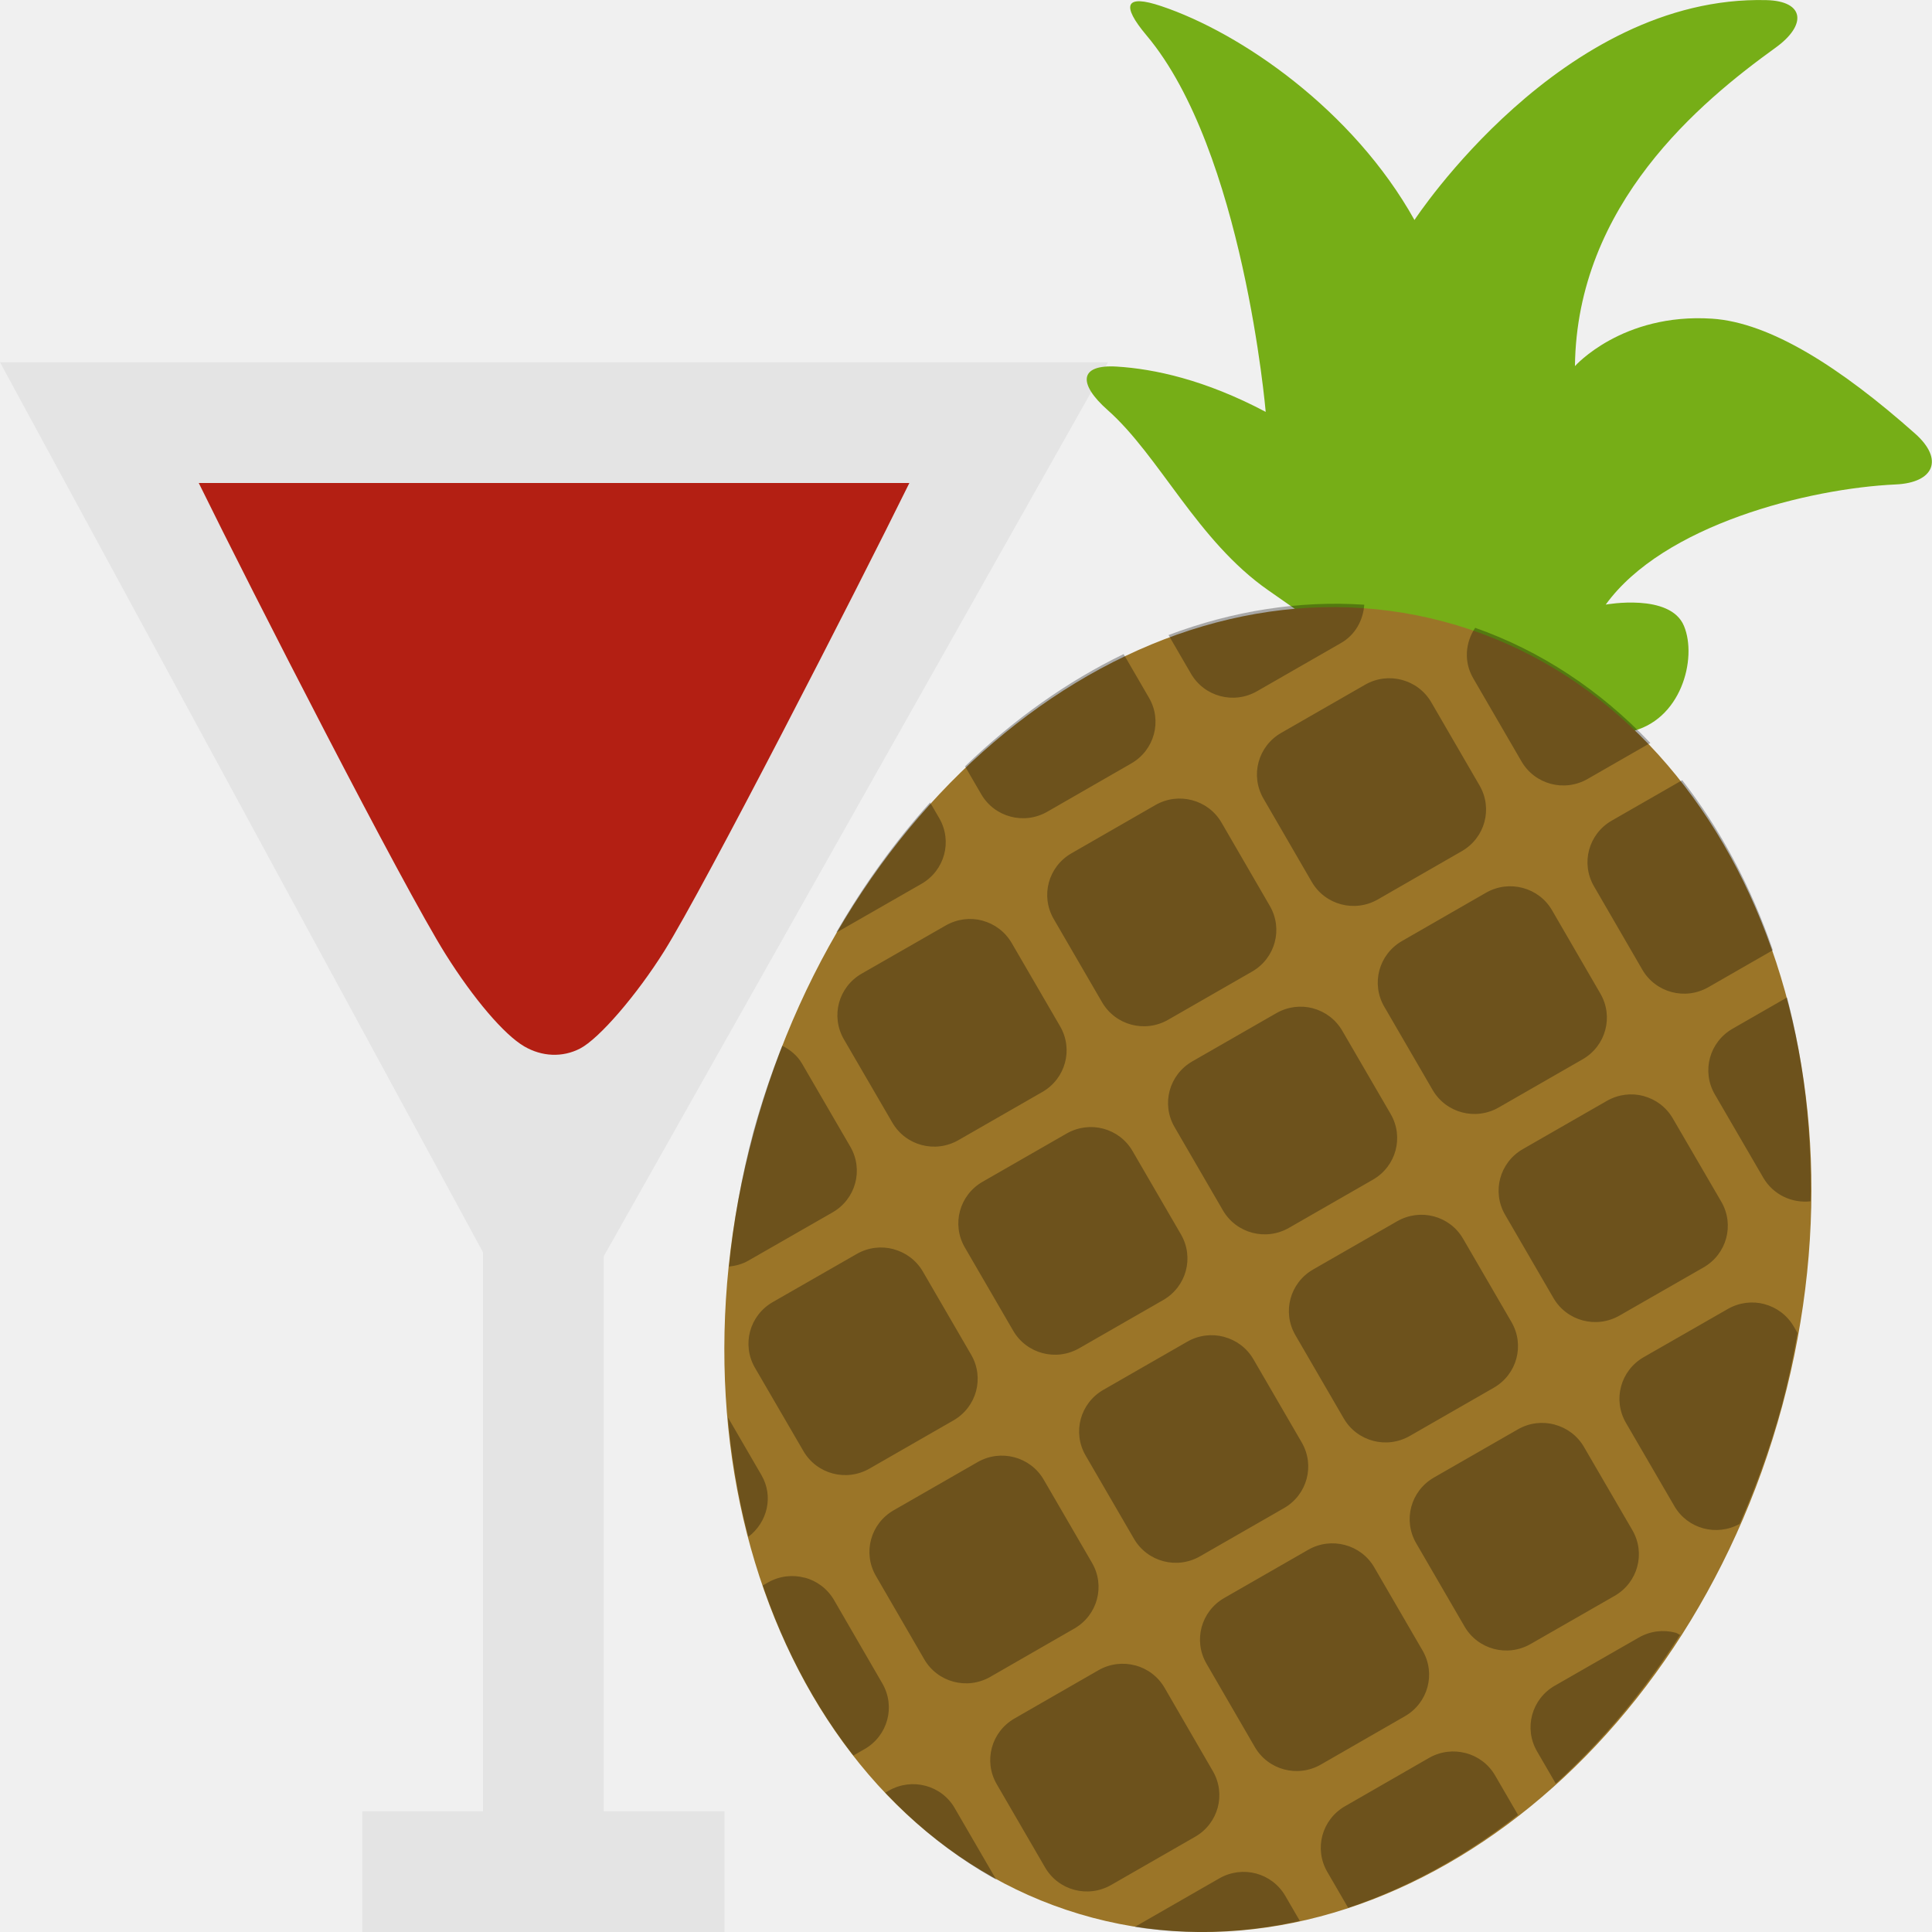
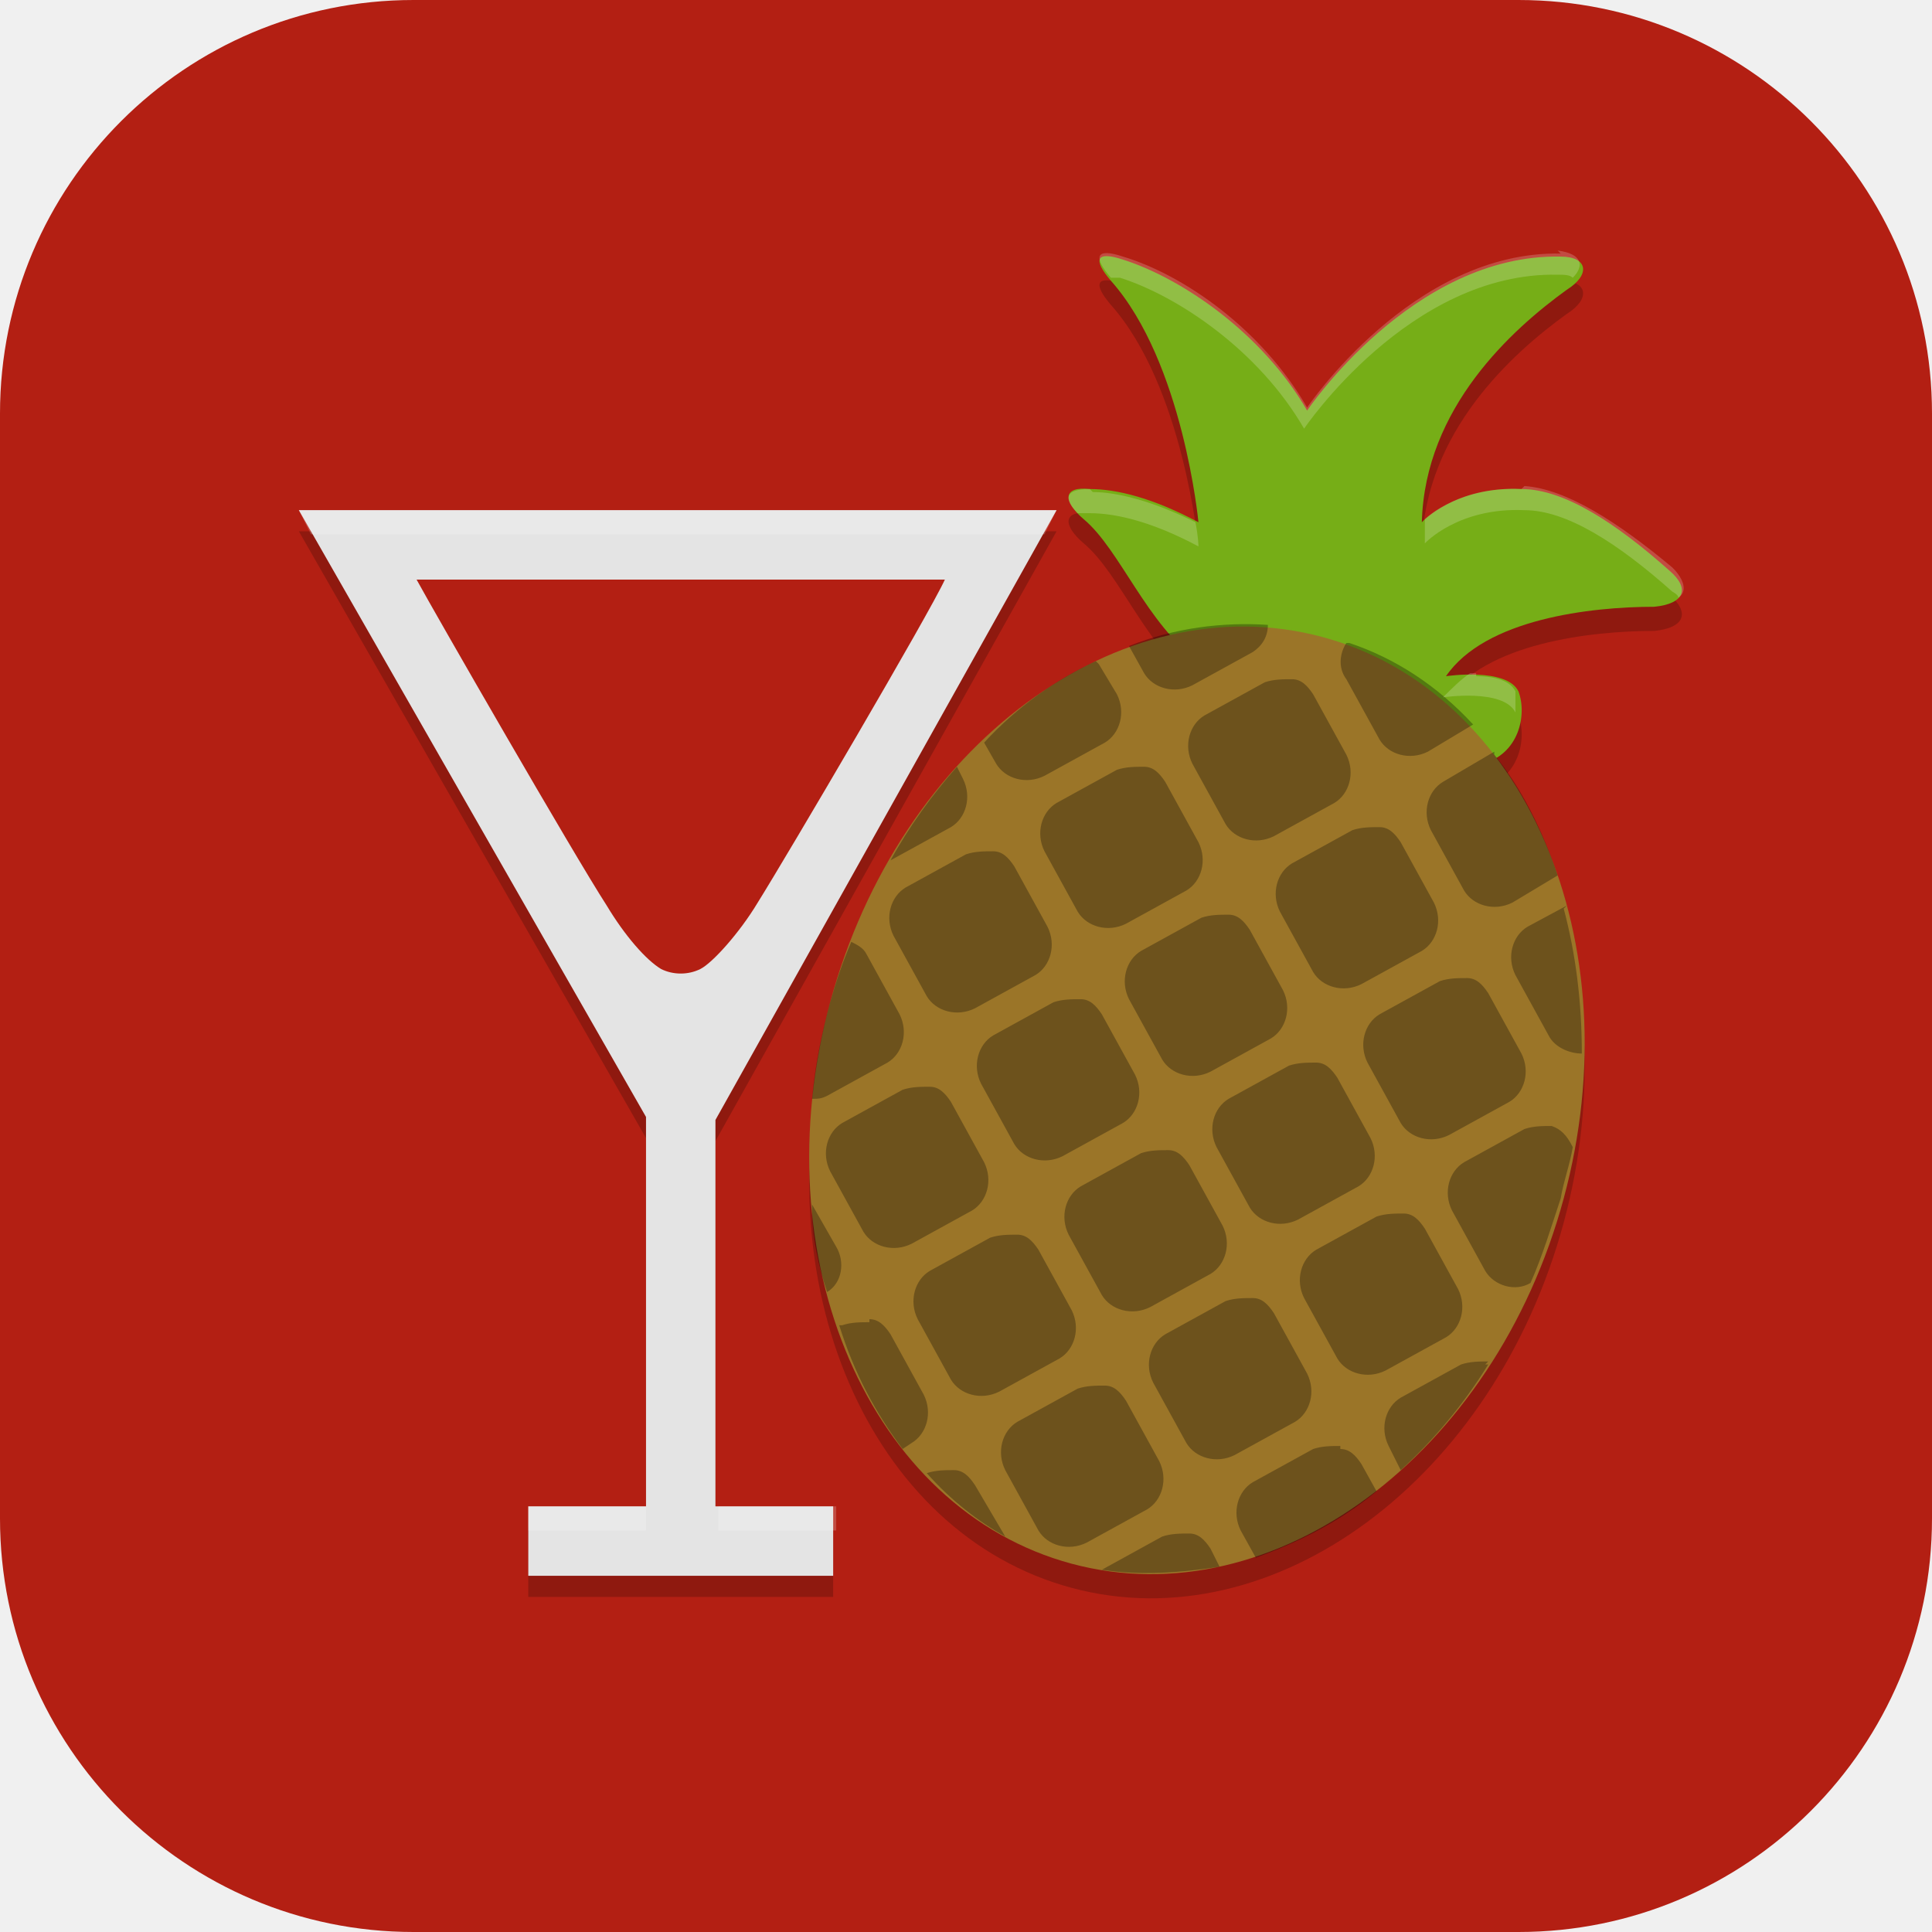
- <svg xmlns="http://www.w3.org/2000/svg" width="16" height="16" version="1">
-   <path style="fill:#e4e4e4" d="M 9.176,3 -4.110294e-8,3 4,10.371 V 15 H 3 v 1 H 6 V 15 H 5 v -4.596 z" />
-   <path style="fill:#76ae17" d="M 10.504,4.889 C 9.915,4.479 9.604,3.777 9.172,3.395 8.929,3.18 8.933,3.016 9.25,3.036 c 0.307,0.019 0.728,0.108 1.232,0.375 0,0 -0.185,-2.166 -0.987,-3.118 C 9.284,0.042 9.316,-0.051 9.618,0.051 10.277,0.272 11.206,0.911 11.714,1.822 c 0,0 1.219,-1.864 2.915,-1.821 0.317,0.008 0.337,0.206 0.074,0.395 -0.62,0.447 -1.644,1.294 -1.66,2.636 0,0 0.39,-0.441 1.134,-0.393 0.482,0.031 1.066,0.404 1.682,0.951 0.243,0.215 0.157,0.408 -0.16,0.422 -0.721,0.033 -1.923,0.334 -2.401,0.995 0,0 0.535,-0.098 0.648,0.177 C 14.058,5.452 13.923,5.974 13.493,6.061 12.41,6.279 11.425,5.53 10.504,4.889 Z" />
-   <path style="fill:#b31f13" d="M 1.646 4 C 2.082 4.889 3.335 7.337 3.691 7.904 C 3.921 8.27 4.175 8.569 4.342 8.666 C 4.488 8.751 4.657 8.759 4.803 8.684 C 4.962 8.602 5.274 8.239 5.502 7.875 C 5.837 7.339 7.097 4.882 7.531 4 L 1.646 4 z" />
-   <g transform="matrix(1.007812,0,0,0.9854167,5.6972205e-8,0.4166665)">
-     <path style="fill:#9b7528" d="M 14.645,11.394 A 4.379,5.635 14.269 0 1 8.978,15.694 4.379,5.635 14.269 0 1 6.192,9.101 4.379,5.635 14.269 0 1 11.86,4.8 4.379,5.635 14.269 0 1 14.645,11.394 Z" />
-     <g style="opacity:0.3" transform="matrix(0.3447197,-0.2023658,0.1986214,0.349805,-4.22425,6.467818)">
-       <g>
-         <path transform="matrix(0.70711,0.70711,-0.70711,0.70711,31.45,-11.684)" d="m 24.682,16.043 c -0.117,0.348 -0.046,0.744 0.232,1.022 l 1.414,1.414 c 0.392,0.392 1.022,0.392 1.414,0 l 1.057,-1.057 a 11,14 0 0 0 -4.117,-1.379 z m -2.338,0.127 a 11,14 0 0 0 -3.742,1.652 l 0.656,0.656 c 0.392,0.392 1.022,0.392 1.414,0 l 1.414,-1.414 c 0.245,-0.245 0.319,-0.58 0.258,-0.895 z m 1.156,1.309 c -0.256,0 -0.511,0.097 -0.707,0.293 l -1.414,1.414 c -0.392,0.392 -0.392,1.022 0,1.414 l 1.414,1.416 c 0.392,0.392 1.022,0.392 1.414,0 l 1.414,-1.416 c 0.392,-0.392 0.392,-1.022 0,-1.414 l -1.414,-1.415 c -0.196,-0.195 -0.451,-0.292 -0.707,-0.292 z m 6.137,0.52 -1.188,1.188 c -0.392,0.392 -0.392,1.022 0,1.414 l 1.414,1.416 c 0.392,0.392 1.022,0.392 1.414,0 l 1.086,-1.086 a 11,14 0 0 0 -2.727,-2.932 z m -11.828,0.444 a 11,14 0 0 0 -2.559,3.1 l 0.473,0.473 c 0.392,0.392 1.022,0.392 1.414,0 l 1.414,-1.416 c 0.392,-0.392 0.392,-1.022 0,-1.414 l -0.742,-0.742 z m 2.156,2.57 c -0.256,0 -0.511,0.097 -0.707,0.293 l -1.414,1.416 c -0.392,0.392 -0.392,1.022 0,1.414 l 1.414,1.414 c 0.392,0.392 1.022,0.392 1.414,0 l 1.414,-1.414 c 0.392,-0.392 0.392,-1.022 0,-1.414 l -1.414,-1.416 C 20.476,21.11 20.221,21.013 19.965,21.013 Z m 7.07,0 c -0.256,0 -0.511,0.097 -0.707,0.293 l -1.414,1.416 c -0.392,0.392 -0.392,1.022 0,1.414 l 1.414,1.414 c 0.392,0.392 1.022,0.392 1.414,0 l 1.414,-1.414 c 0.392,-0.392 0.392,-1.022 0,-1.414 l -1.414,-1.416 C 27.547,21.11 27.291,21.013 27.035,21.013 Z m 5.867,0.791 -0.918,0.918 c -0.392,0.392 -0.392,1.022 0,1.414 l 1.416,1.414 c 0.291,0.291 0.713,0.364 1.072,0.223 a 11,14 0 0 0 -1.57,-3.969 z m -18.154,0.65 a 11,14 0 0 0 -1.17,3.109 c 0.006,-0.006 0.015,-0.007 0.021,-0.014 l 1.416,-1.414 c 0.392,-0.392 0.392,-1.022 0,-1.414 l -0.267,-0.266 z m 1.682,2.094 c -0.256,0 -0.511,0.099 -0.707,0.295 l -1.416,1.414 c -0.392,0.392 -0.392,1.022 0,1.414 l 1.416,1.414 c 0.392,0.392 1.022,0.392 1.414,0 l 1.414,-1.414 c 0.392,-0.392 0.392,-1.022 0,-1.414 l -1.414,-1.413 c -0.196,-0.196 -0.452,-0.295 -0.707,-0.295 z m 7.07,0 c -0.256,0 -0.511,0.099 -0.707,0.295 l -1.414,1.414 c -0.392,0.392 -0.392,1.022 0,1.414 l 1.414,1.414 c 0.392,0.392 1.022,0.392 1.414,0 l 1.414,-1.414 c 0.392,-0.392 0.392,-1.022 0,-1.414 l -1.414,-1.413 c -0.196,-0.196 -0.451,-0.295 -0.707,-0.295 z m 7.07,0 c -0.256,0 -0.511,0.099 -0.707,0.295 l -1.414,1.414 c -0.392,0.392 -0.392,1.022 0,1.414 l 1.414,1.414 c 0.392,0.392 1.022,0.392 1.414,0 l 1.416,-1.414 c 0.392,-0.392 0.392,-1.022 0,-1.414 l -1.416,-1.413 C 31.082,24.648 30.826,24.549 30.571,24.549 Z m -10.605,3.535 c -0.256,0 -0.511,0.099 -0.707,0.295 l -1.414,1.414 c -0.392,0.392 -0.392,1.022 0,1.414 l 1.414,1.414 c 0.392,0.392 1.022,0.392 1.414,0 l 1.414,-1.414 c 0.392,-0.392 0.392,-1.022 0,-1.414 l -1.414,-1.414 C 20.477,28.182 20.221,28.083 19.966,28.083 Z m 7.07,0 c -0.256,0 -0.511,0.099 -0.707,0.295 l -1.414,1.414 c -0.392,0.392 -0.392,1.022 0,1.414 l 1.414,1.414 c 0.392,0.392 1.022,0.392 1.414,0 l 1.414,-1.414 c 0.392,-0.392 0.392,-1.022 0,-1.414 l -1.414,-1.414 C 27.547,28.182 27.292,28.083 27.036,28.083 Z m 7.072,0 c -0.256,0 -0.511,0.099 -0.707,0.295 l -1.416,1.414 c -0.392,0.392 -0.392,1.022 0,1.414 l 1.416,1.414 c 0.387,0.387 1.006,0.388 1.398,0.01 a 11,14 0 0 0 0.202,-2.63 11,14 0 0 0 -0.078,-1.514 l -0.107,-0.107 c -0.196,-0.196 -0.451,-0.295 -0.707,-0.295 z m -20.996,0.043 a 11,14 0 0 0 -0.111,1.874 11,14 0 0 0 0.242,2.846 c 0.129,-0.049 0.253,-0.12 0.357,-0.225 l 1.416,-1.414 c 0.392,-0.392 0.392,-1.022 0,-1.414 l -1.415,-1.414 c -0.139,-0.139 -0.311,-0.211 -0.489,-0.252 z m 3.318,3.494 c -0.256,0 -0.511,0.097 -0.707,0.293 l -1.416,1.414 c -0.392,0.392 -0.392,1.022 0,1.414 l 1.416,1.414 c 0.392,0.392 1.022,0.392 1.414,0 l 1.414,-1.414 c 0.392,-0.392 0.392,-1.022 0,-1.414 l -1.413,-1.413 c -0.196,-0.196 -0.452,-0.293 -0.707,-0.293 z m 7.07,0 c -0.256,0 -0.511,0.097 -0.707,0.293 l -1.414,1.414 c -0.392,0.392 -0.392,1.022 0,1.414 l 1.414,1.414 c 0.392,0.392 1.022,0.392 1.414,0 l 1.414,-1.414 c 0.392,-0.392 0.392,-1.022 0,-1.414 l -1.413,-1.413 c -0.196,-0.196 -0.451,-0.293 -0.707,-0.293 z m 7.07,0 c -0.256,0 -0.511,0.097 -0.707,0.293 l -1.414,1.414 c -0.392,0.392 -0.392,1.022 0,1.414 l 1.414,1.414 c 0.392,0.392 1.022,0.392 1.414,0 l 1.416,-1.414 c 0.392,-0.392 0.392,-1.022 0,-1.414 l -1.415,-1.413 c -0.196,-0.196 -0.451,-0.293 -0.707,-0.293 z m -10.604,3.536 c -0.256,0 -0.511,0.097 -0.707,0.293 l -1.414,1.414 c -0.392,0.392 -0.392,1.022 0,1.414 l 1.414,1.416 c 0.392,0.392 1.022,0.392 1.414,0 l 1.414,-1.416 c 0.392,-0.392 0.392,-1.022 0,-1.414 l -1.414,-1.414 c -0.196,-0.196 -0.452,-0.293 -0.707,-0.293 z m 7.07,0 c -0.256,0 -0.511,0.097 -0.707,0.293 l -1.414,1.414 c -0.392,0.392 -0.392,1.022 0,1.414 l 1.414,1.416 c 0.392,0.392 1.022,0.392 1.414,0 l 1.414,-1.416 c 0.392,-0.392 0.392,-1.022 0,-1.414 l -1.414,-1.414 c -0.196,-0.196 -0.451,-0.293 -0.707,-0.293 z m 7.072,0 c -0.256,0 -0.511,0.097 -0.707,0.293 l -1.416,1.414 c -0.392,0.392 -0.392,1.022 0,1.414 l 0.547,0.547 a 11,14 0 0 0 1.678,-3.648 c -0.034,-0.004 -0.067,-0.02 -0.102,-0.02 z m -20.074,0.725 a 11,14 0 0 0 1.053,2.291 c 0.303,-0.393 0.29,-0.948 -0.07,-1.309 l -0.982,-0.982 z m 2.397,2.811 c -0.256,0 -0.511,0.097 -0.707,0.293 l -0.086,0.086 a 11,14 0 0 0 2.727,2.932 l 0.188,-0.188 c 0.392,-0.392 0.392,-1.022 0,-1.414 l -1.415,-1.418 c -0.196,-0.195 -0.452,-0.293 -0.707,-0.293 z m 7.07,0 c -0.256,0 -0.511,0.097 -0.707,0.293 l -1.414,1.416 c -0.392,0.392 -0.392,1.022 0,1.414 l 1.414,1.414 c 0.392,0.392 1.022,0.392 1.414,0 l 1.414,-1.414 c 0.392,-0.392 0.392,-1.022 0,-1.414 l -1.414,-1.417 c -0.196,-0.195 -0.451,-0.293 -0.707,-0.293 z m 7.07,0 c -0.256,0 -0.511,0.097 -0.707,0.293 l -1.414,1.416 c -0.392,0.392 -0.392,1.022 0,1.414 l 0.611,0.611 a 11,14 0 0 0 2.887,-2.772 l -0.67,-0.67 c -0.196,-0.196 -0.451,-0.293 -0.707,-0.293 z m -10.605,3.535 c -0.256,0 -0.511,0.099 -0.707,0.295 l -0.057,0.057 a 11,14 0 0 0 2.684,1.156 l -1.213,-1.213 C 20.479,42.326 20.224,42.227 19.968,42.227 Z m 7.07,0 c -0.256,0 -0.511,0.099 -0.707,0.295 l -1.414,1.414 c -0.003,0.003 -0.003,0.007 -0.006,0.01 a 11,14 0 0 0 3.258,-1 l -0.424,-0.424 c -0.196,-0.196 -0.451,-0.295 -0.707,-0.295 z" />
-       </g>
-     </g>
+ <svg xmlns="http://www.w3.org/2000/svg" id="_图层_1" data-name="图层_1" version="1.1" viewBox="0 0 64 64" width="16" height="16">
+   <defs>
+     <style>
+       .st0 {
+         fill: #b31f13;
+       }
+ 
+       .st1 {
+         fill: #9b7528;
+       }
+ 
+       .st2 {
+         fill: #76ae17;
+       }
+ 
+       .st3 {
+         opacity: .3;
+       }
+ 
+       .st4, .st5 {
+         isolation: isolate;
+         opacity: .2;
+       }
+ 
+       .st5 {
+         fill: #fff;
+       }
+ 
+       .st6 {
+         fill: #e4e4e4;
+       }
+     </style>
+   </defs>
+   <rect class="st0" width="64" height="64" rx="13.7" ry="13.7" />
+   <path class="st4" d="M39.7,22.7c-1.7-1.2-2.6-3.7-3.8-4.7-.7-.6-.7-1.1.2-1,.9,0,2.1.3,3.6,1.1,0,0-.5-5.3-2.9-8-.6-.7-.5-1,.4-.7,1.9.6,4.6,2.4,6.1,5,0,0,3.5-5.2,8.4-5.1.9,0,1,.6.2,1.1-1.8,1.3-4.7,3.9-4.8,7.7,0,0,1.1-1.2,3.3-1.1,1.4,0,3.1,1.1,4.9,2.7.7.6.5,1.1-.5,1.2-2.1,0-5.6.4-6.9,2.3,0,0,2-.3,2.4.5.3.8,0,2.1-1.2,2.4-3.1.6-6.5-1.5-9.2-3.3h0Z" />
+   <path class="st4" d="M51.8,40.5c-2.3,8.5-9.6,13.9-16.3,12.1-6.7-1.8-10.3-10.1-8-18.6,0,0,0,0,0,0,2.3-8.5,9.6-13.9,16.3-12.1,0,0,0,0,0,0,6.7,1.8,10.3,10.1,8,18.6Z" />
+   <path class="st4" d="M35.1,17.6H9.9c0,0,11.5,20.1,11.5,20.1v12.9h-3.9v2.3h10.1v-2.3h-3.9v-12.8l11.3-20.2Z" />
+   <path class="st6" d="M35.1,16.9H9.9c0,0,11.5,20.1,11.5,20.1v12.9h-3.9v2.3h10.1v-2.3h-3.9v-12.8l11.3-20.2Z" />
+   <path class="st0" d="M13.8,19.2c.6,1.1,5.2,9.1,6.3,10.8.6,1,1.3,1.8,1.8,2.1.4.2.9.2,1.3,0,.4-.2,1.3-1.2,1.9-2.2,1-1.6,5.7-9.6,6.2-10.7H13.8Z" />
+   <path class="st2" d="M39.7,21.9c-1.7-1.2-2.6-3.7-3.8-4.7-.7-.6-.7-1.1.2-1,.9,0,2.1.3,3.6,1.1,0,0-.5-5.3-2.9-8-.6-.7-.5-1,.4-.7,1.9.6,4.6,2.4,6.1,5,0,0,3.5-5.2,8.4-5.1.9,0,1,.6.2,1.1-1.8,1.3-4.7,3.9-4.8,7.7,0,0,1.1-1.2,3.3-1.1,1.4,0,3.1,1.1,4.9,2.7.7.6.5,1.1-.5,1.2-2.1,0-5.6.4-6.9,2.3,0,0,2-.3,2.4.5.3.8,0,2.1-1.2,2.4-3.1.6-6.5-1.5-9.2-3.3h0Z" />
+   <path class="st1" d="M51.8,39.7c-2.3,8.5-9.6,13.9-16.3,12.1-6.7-1.8-10.3-10.1-8-18.6,0,0,0,0,0,0,2.3-8.5,9.6-13.9,16.3-12.1,0,0,0,0,0,0,6.7,1.8,10.3,10.1,8,18.6Z" />
+   <g class="st3">
+     <path d="M44.6,21.3c-.2.3-.3.8,0,1.2l1.1,2c.3.5,1,.7,1.6.4l1.5-.9c-1.2-1.3-2.6-2.2-4.1-2.7h0ZM42,20.7c-1.5-.1-3.1.1-4.6.7l.5.9c.3.5,1,.7,1.6.4l2-1.1c.3-.2.5-.5.5-.9h0ZM42.8,22.5c-.3,0-.6,0-.9.1l-2,1.1c-.5.3-.7,1-.4,1.6l1.1,2c.3.5,1,.7,1.6.4l2-1.1c.5-.3.7-1,.4-1.6l-1.1-2c-.2-.3-.4-.5-.7-.5h0ZM49.5,24.9l-1.7,1c-.5.3-.7,1-.4,1.6l1.1,2c.3.5,1,.7,1.6.4l1.5-.9c-.5-1.5-1.2-2.9-2.1-4h0ZM36.3,21.9c-1.3.6-2.6,1.5-3.7,2.7l.4.7c.3.5,1,.7,1.6.4l2-1.1c.5-.3.7-1,.4-1.6l-.6-1h0ZM37.9,25.4c-.3,0-.6,0-.9.1l-2,1.1c-.5.3-.7,1-.4,1.6l1.1,2c.3.5,1,.7,1.6.4l2-1.1c.5-.3.7-1,.4-1.6l-1.1-2c-.2-.3-.4-.5-.7-.5h0ZM45.7,27.4c-.3,0-.6,0-.9.1l-2,1.1c-.5.3-.7,1-.4,1.6l1.1,2c.3.5,1,.7,1.6.4l2-1.1c.5-.3.7-1,.4-1.6l-1.1-2c-.2-.3-.4-.5-.7-.5h0ZM51.9,30l-1.3.7c-.5.3-.7,1-.4,1.6l1.1,2c.2.4.7.6,1.1.6,0-1.7-.2-3.3-.6-4.8h0ZM31.7,25.4c-.8.9-1.6,2-2.2,3.1,0,0,0,0,0,0l2-1.1c.5-.3.7-1,.4-1.6l-.2-.4h0ZM32.9,28.2c-.3,0-.6,0-.9.1l-2,1.1c-.5.3-.7,1-.4,1.6l1.1,2c.3.5,1,.7,1.6.4l2-1.1c.5-.3.7-1,.4-1.6l-1.1-2c-.2-.3-.4-.5-.7-.5h0ZM40.7,30.3c-.3,0-.6,0-.9.1l-2,1.1c-.5.3-.7,1-.4,1.6l1.1,2c.3.5,1,.7,1.6.4l2-1.1c.5-.3.7-1,.4-1.6l-1.1-2c-.2-.3-.4-.5-.7-.5h0ZM48.6,32.4c-.3,0-.6,0-.9.1l-2,1.1c-.5.3-.7,1-.4,1.6l1.1,2c.3.5,1,.7,1.6.4l2-1.1c.5-.3.7-1,.4-1.6l-1.1-2c-.2-.3-.4-.5-.7-.5h0ZM35.8,33.1c-.3,0-.6,0-.9.1l-2,1.1c-.5.3-.7,1-.4,1.6l1.1,2c.3.5,1,.7,1.6.4l2-1.1c.5-.3.7-1,.4-1.6l-1.1-2c-.2-.3-.4-.5-.7-.5h0ZM43.6,35.2c-.3,0-.6,0-.9.1l-2,1.1c-.5.3-.7,1-.4,1.6l1.1,2c.3.5,1,.7,1.6.4l2-1.1c.5-.3.7-1,.4-1.6l-1.1-2c-.2-.3-.4-.5-.7-.5h0ZM51.4,37.3c-.3,0-.6,0-.9.1l-2,1.1c-.5.3-.7,1-.4,1.6l1.1,2c.3.5,1,.7,1.5.4.4-.9.7-1.9,1-2.8.1-.6.3-1.1.4-1.7h0c-.2-.4-.4-.6-.7-.7h0ZM28.2,31.2c-.3.7-.5,1.3-.7,2-.3,1.1-.5,2.1-.6,3.2.2,0,.3,0,.5-.1l2-1.1c.5-.3.7-1,.4-1.6l-1.1-2c-.1-.2-.3-.3-.5-.4h0ZM30.8,36c-.3,0-.6,0-.9.1l-2,1.1c-.5.3-.7,1-.4,1.6l1.1,2c.3.5,1,.7,1.6.4l2-1.1c.5-.3.7-1,.4-1.6l-1.1-2c-.2-.3-.4-.5-.7-.5h0ZM38.7,38.1c-.3,0-.6,0-.9.1l-2,1.1c-.5.3-.7,1-.4,1.6l1.1,2c.3.5,1,.7,1.6.4l2-1.1c.5-.3.7-1,.4-1.6l-1.1-2c-.2-.3-.4-.5-.7-.5h0ZM46.5,40.2c-.3,0-.6,0-.9.1l-2,1.1c-.5.3-.7,1-.4,1.6l1.1,2c.3.5,1,.7,1.6.4l2-1.1c.5-.3.7-1,.4-1.6l-1.1-2c-.2-.3-.4-.5-.7-.5h0ZM33.7,40.9c-.3,0-.6,0-.9.1l-2,1.1c-.5.3-.7,1-.4,1.6l1.1,2c.3.5,1,.7,1.6.4l2-1.1c.5-.3.7-1,.4-1.6l-1.1-2c-.2-.3-.4-.5-.7-.5h0ZM41.5,43c-.3,0-.6,0-.9.1l-2,1.1c-.5.3-.7,1-.4,1.6l1.1,2c.3.5,1,.7,1.6.4l2-1.1c.5-.3.7-1,.4-1.6l-1.1-2c-.2-.3-.4-.5-.7-.5h0ZM49.3,45.1c-.3,0-.6,0-.9.1l-2,1.1c-.5.3-.7,1-.4,1.6l.4.8c1.1-1,2.1-2.2,2.9-3.5,0,0,0,0-.1,0h0ZM26.9,40c0,1,.2,1.9.5,2.8.5-.3.6-1,.3-1.5l-.8-1.4h0ZM28.8,43.8c-.3,0-.6,0-.9.1h-.1c.5,1.6,1.2,2.9,2.1,4.1l.3-.2c.5-.3.7-1,.4-1.6l-1.1-2c-.2-.3-.4-.5-.7-.5h0ZM36.6,45.9c-.3,0-.6,0-.9.1l-2,1.1c-.5.3-.7,1-.4,1.6l1.1,2c.3.5,1,.7,1.6.4l2-1.1c.5-.3.7-1,.4-1.6l-1.1-2c-.2-.3-.4-.5-.7-.5h0ZM44.4,47.9c-.3,0-.6,0-.9.1l-2,1.1c-.5.3-.7,1-.4,1.6l.5.9c1.4-.5,2.8-1.2,4-2.2l-.5-.9c-.2-.3-.4-.5-.7-.5h0ZM31.6,48.7c-.3,0-.6,0-.9.1h0c.8.9,1.7,1.6,2.6,2.1l-1-1.7c-.2-.3-.4-.5-.7-.5h0ZM39.4,50.8c-.3,0-.6,0-.9.1l-2,1.1s0,0,0,0c1.3.2,2.6.1,3.9-.1l-.3-.6c-.2-.3-.4-.5-.7-.5h0Z" />
  </g>
+   <path class="st5" d="M35.1,16.9H9.9c0,0,.4.8.4.8h24.3c0,0,.4-.8.4-.8ZM17.5,49.9v.8h3.9v-.8h-3.9ZM23.8,49.9v.8h3.9v-.8h-3.9Z" />
+   <path class="st5" d="M51.7,8.4c-4.9-.1-8.4,5.1-8.4,5.1-1.5-2.6-4.1-4.4-6.1-5-.9-.3-1,0-.4.7,0,0,0,0,0,0,.1,0,.2,0,.3,0,1.9.6,4.6,2.4,6.1,5,0,0,3.5-5.2,8.4-5.1.2,0,.4,0,.5.1.4-.4.3-.8-.5-.9ZM36.1,16.2c-.8,0-.9.3-.4.8.1,0,.3,0,.4,0,.9,0,2.1.3,3.6,1.1,0,0,0-.3-.1-.8-1.4-.7-2.6-1-3.4-1ZM50.4,16.2c-2-.1-3.1.9-3.2,1,0,.3,0,.5,0,.8,0,0,1.1-1.2,3.3-1.1,1.4,0,3.1,1.1,4.9,2.7,0,0,.2.1.2.2.3-.2.2-.6-.2-1-1.8-1.5-3.5-2.6-4.9-2.7ZM48.9,22.3c0,0-.1,0-.2,0-.3.2-.6.5-.9.8,0,0,2-.3,2.4.5,0,0,0,.2,0,.3,0-.4,0-.7,0-1-.2-.4-.8-.5-1.3-.5Z" />
</svg>
